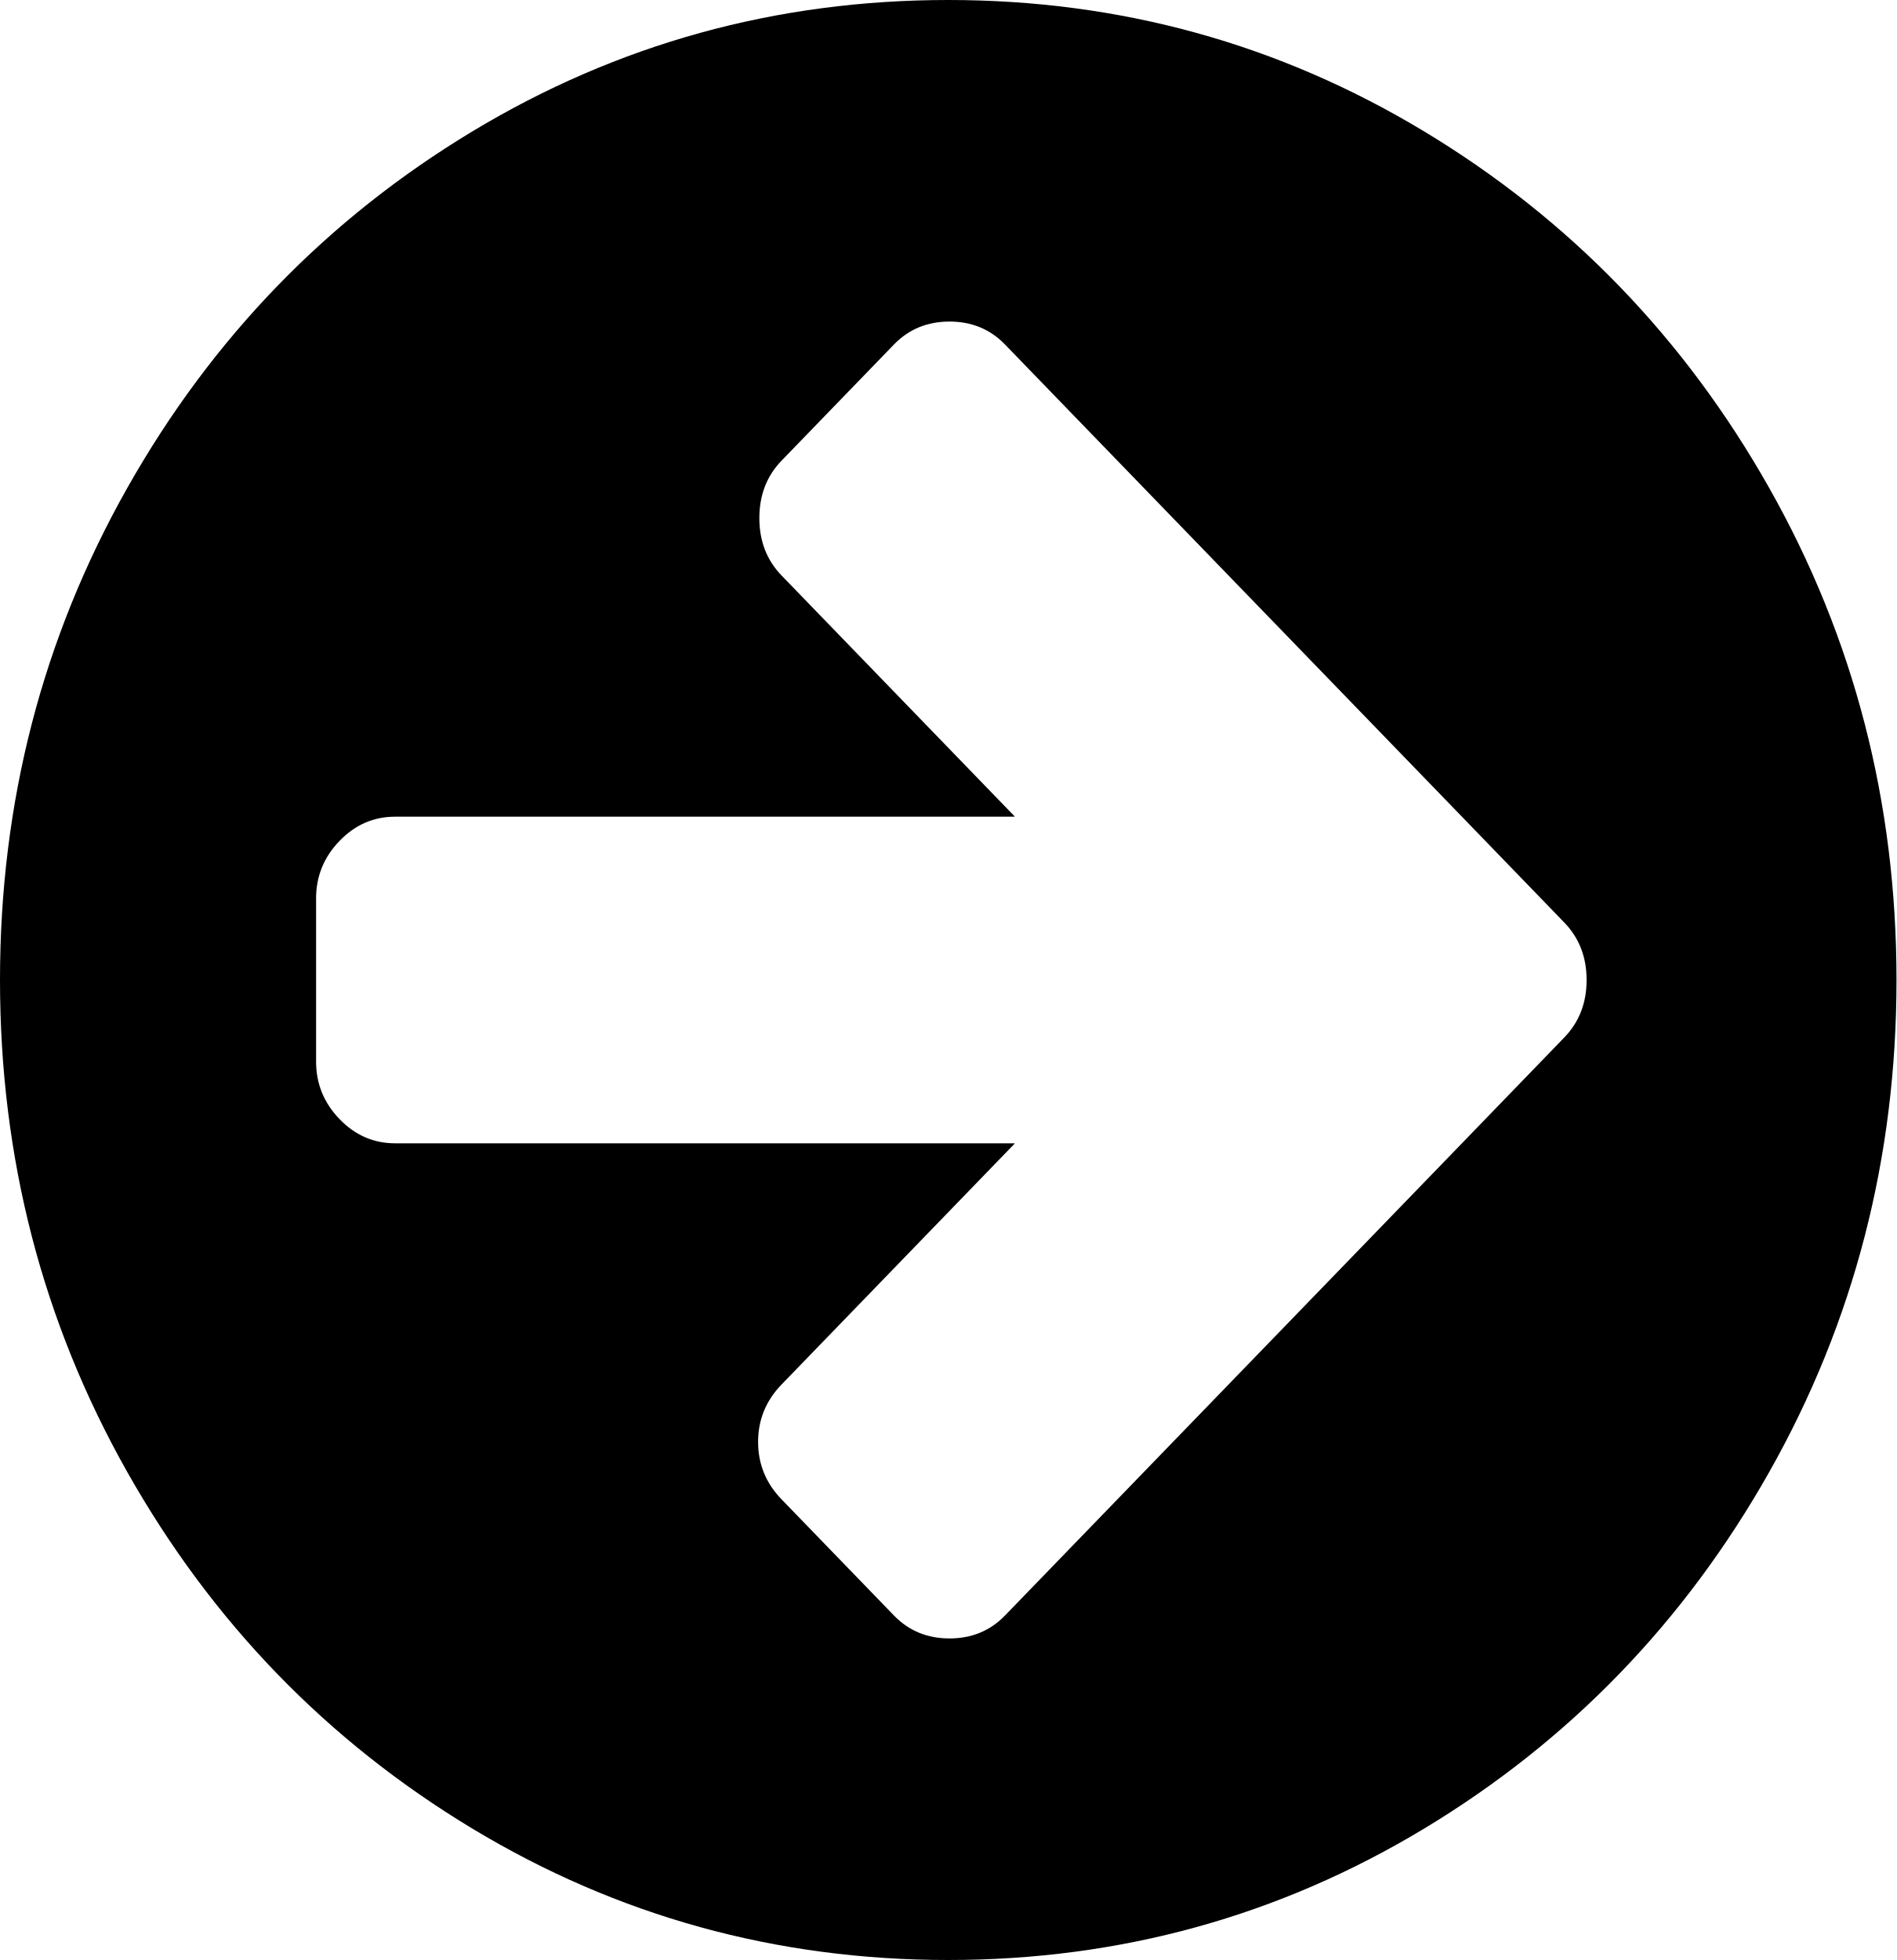
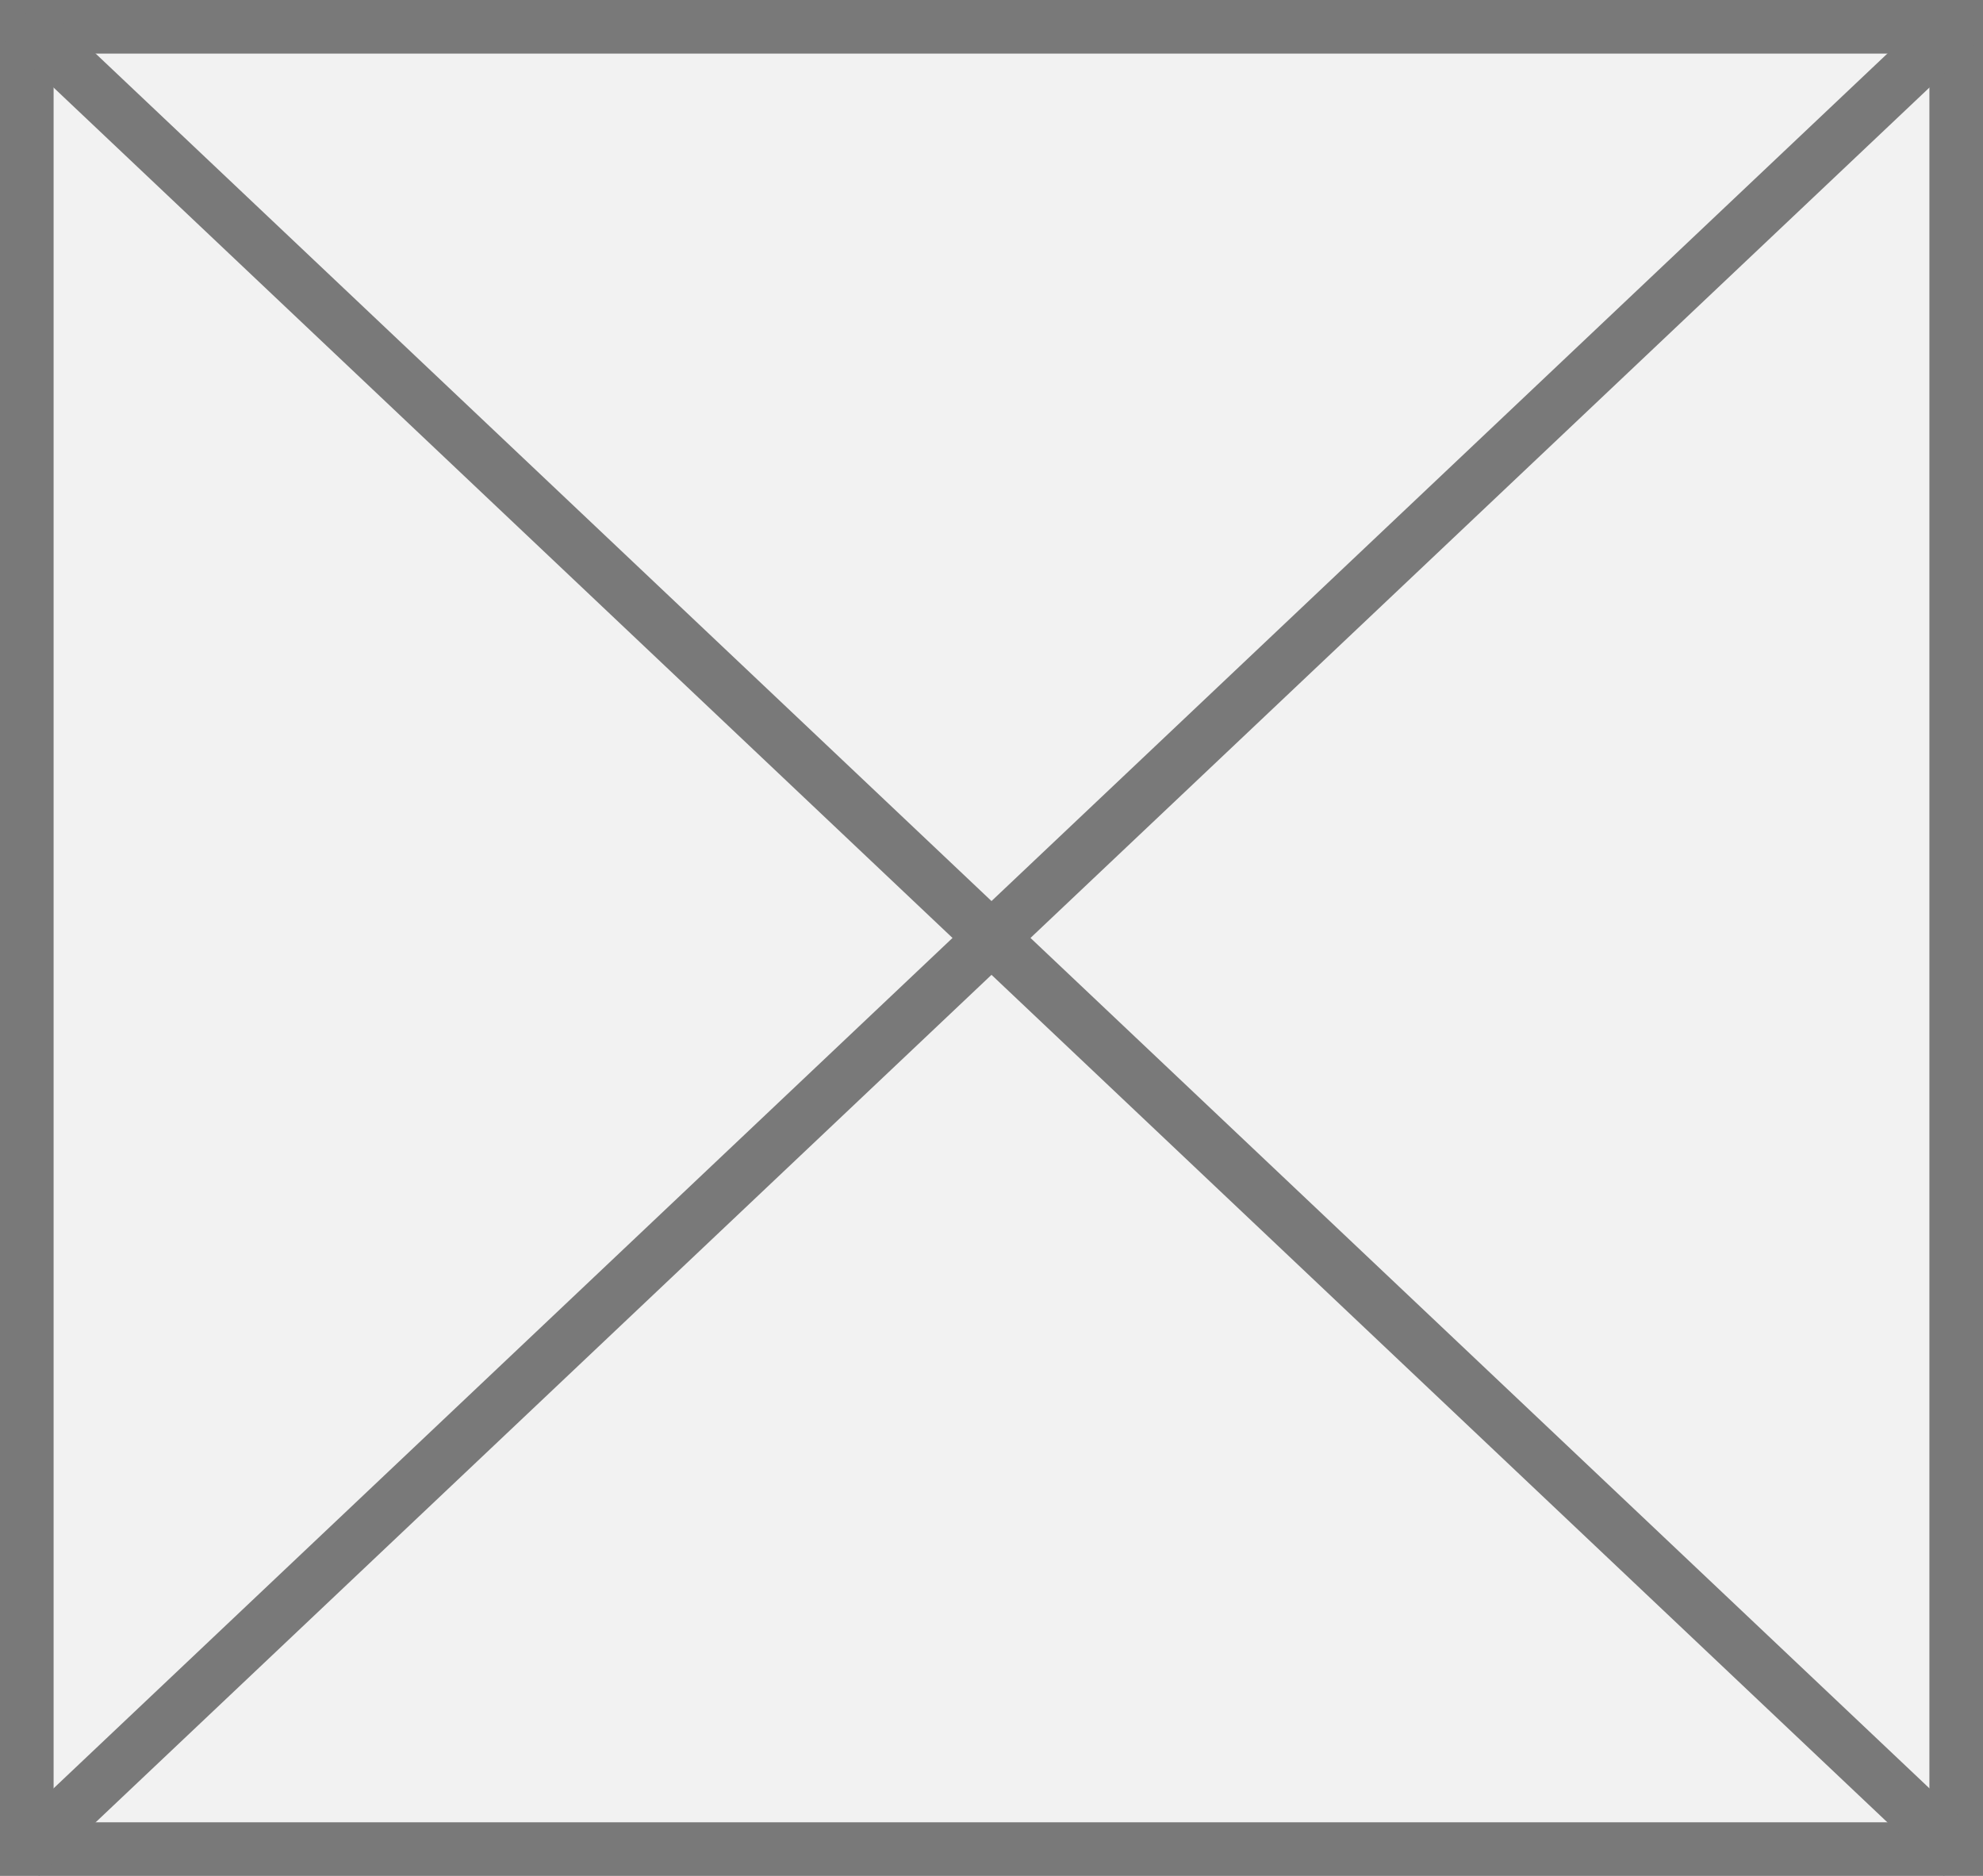
- <svg xmlns="http://www.w3.org/2000/svg" version="1.1" width="30px" height="31px">
-   <g transform="matrix(1 0 0 1 -186 -58 )">
-     <path d="M 24.746 16.408  C 24.98 16.166  25.098 15.863  25.098 15.5  C 25.098 15.137  24.98 14.834  24.746 14.592  L 22.969 12.755  L 15.898 5.449  C 15.664 5.207  15.371 5.086  15.02 5.086  C 14.668 5.086  14.375 5.207  14.141 5.449  L 12.363 7.286  C 12.129 7.528  12.012 7.831  12.012 8.194  C 12.012 8.557  12.129 8.86  12.363 9.102  L 16.055 12.917  L 6.25 12.917  C 5.911 12.917  5.618 13.044  5.371 13.3  C 5.124 13.556  5 13.859  5 14.208  L 5 16.792  C 5 17.141  5.124 17.444  5.371 17.7  C 5.618 17.956  5.911 18.083  6.25 18.083  L 16.055 18.083  L 12.363 21.898  C 12.116 22.153  11.992 22.456  11.992 22.806  C 11.992 23.156  12.116 23.459  12.363 23.714  L 14.141 25.551  C 14.375 25.793  14.668 25.914  15.02 25.914  C 15.371 25.914  15.664 25.793  15.898 25.551  L 22.969 18.245  L 24.746 16.408  Z M 27.988 7.72  C 29.329 10.095  30 12.688  30 15.5  C 30 18.312  29.329 20.905  27.988 23.28  C 26.647 25.655  24.827 27.535  22.529 28.921  C 20.231 30.307  17.721 31  15 31  C 12.279 31  9.769 30.307  7.471 28.921  C 5.173 27.535  3.353 25.655  2.012 23.28  C 0.671 20.905  0 18.312  0 15.5  C 0 12.688  0.671 10.095  2.012 7.72  C 3.353 5.345  5.173 3.465  7.471 2.079  C 9.769 0.693  12.279 0  15 0  C 17.721 0  20.231 0.693  22.529 2.079  C 24.827 3.465  26.647 5.345  27.988 7.72  Z " fill-rule="nonzero" fill="#000000" stroke="none" transform="matrix(1 0 0 1 186 58 )" />
+ <svg xmlns="http://www.w3.org/2000/svg" version="1.1" width="37px" height="35px">
+   <g transform="matrix(1 0 0 1 -459 -468 )">
+     <path d="M 459.5 468.5  L 495.5 468.5  L 495.5 502.5  L 459.5 502.5  L 459.5 468.5  Z " fill-rule="nonzero" fill="#f2f2f2" stroke="none" />
+     <path d="M 459.5 468.5  L 495.5 468.5  L 495.5 502.5  L 459.5 502.5  L 459.5 468.5  Z " stroke-width="1" stroke="#797979" fill="none" />
+     <path d="M 459.384 468.363  L 495.616 502.637  M 495.616 468.363  L 459.384 502.637  " stroke-width="1" stroke="#797979" fill="none" />
  </g>
</svg>
